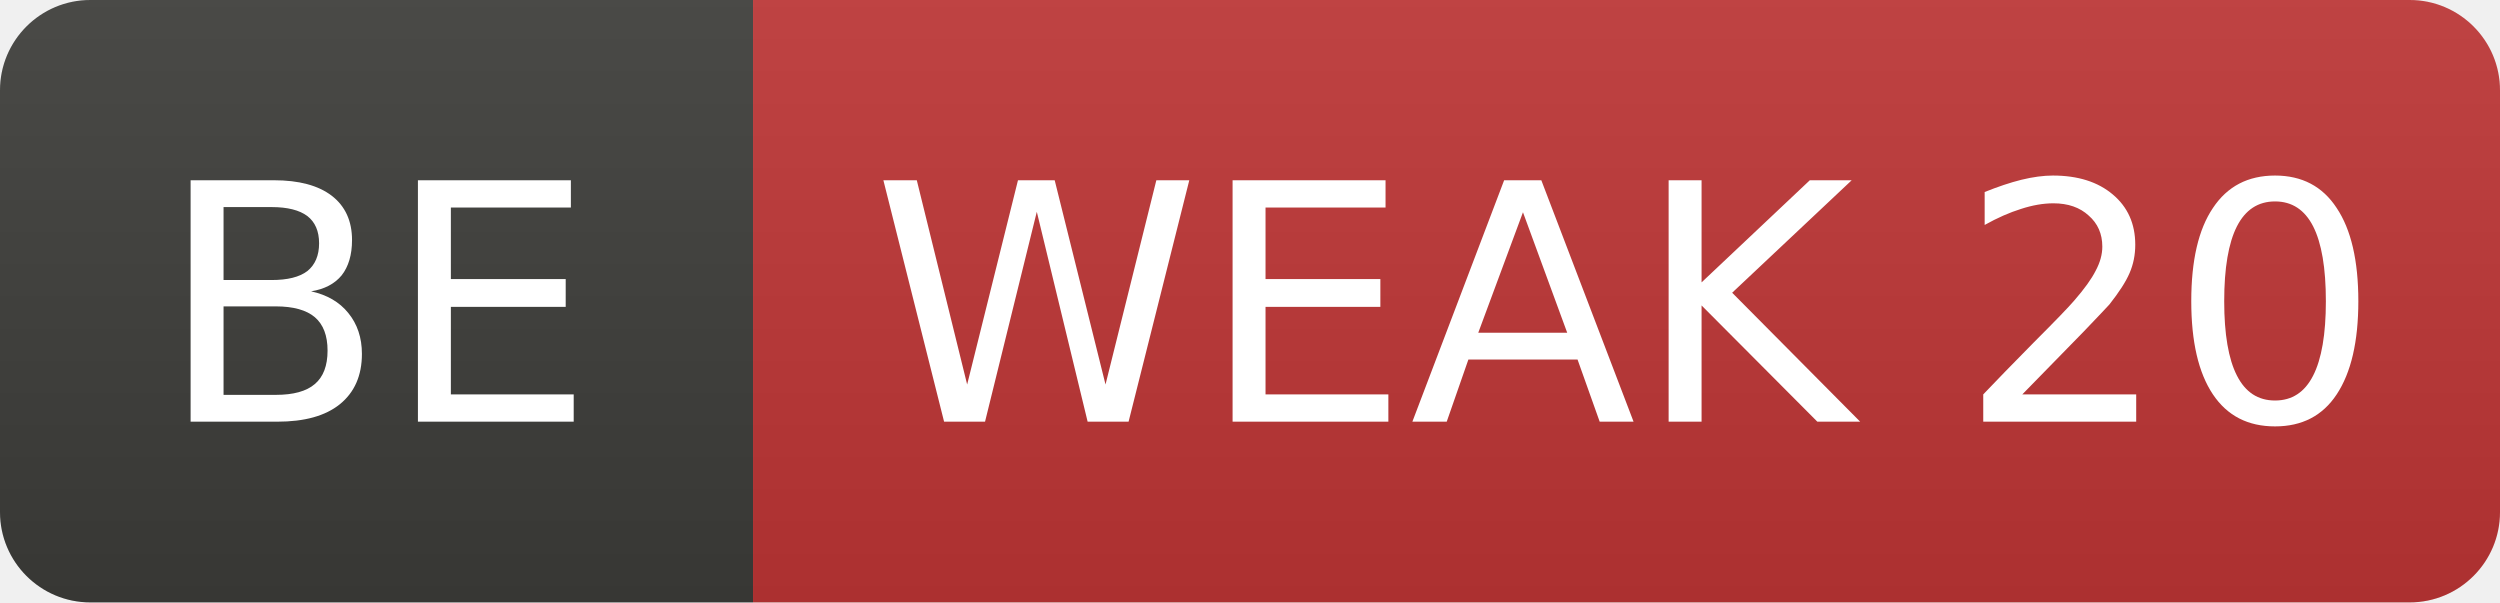
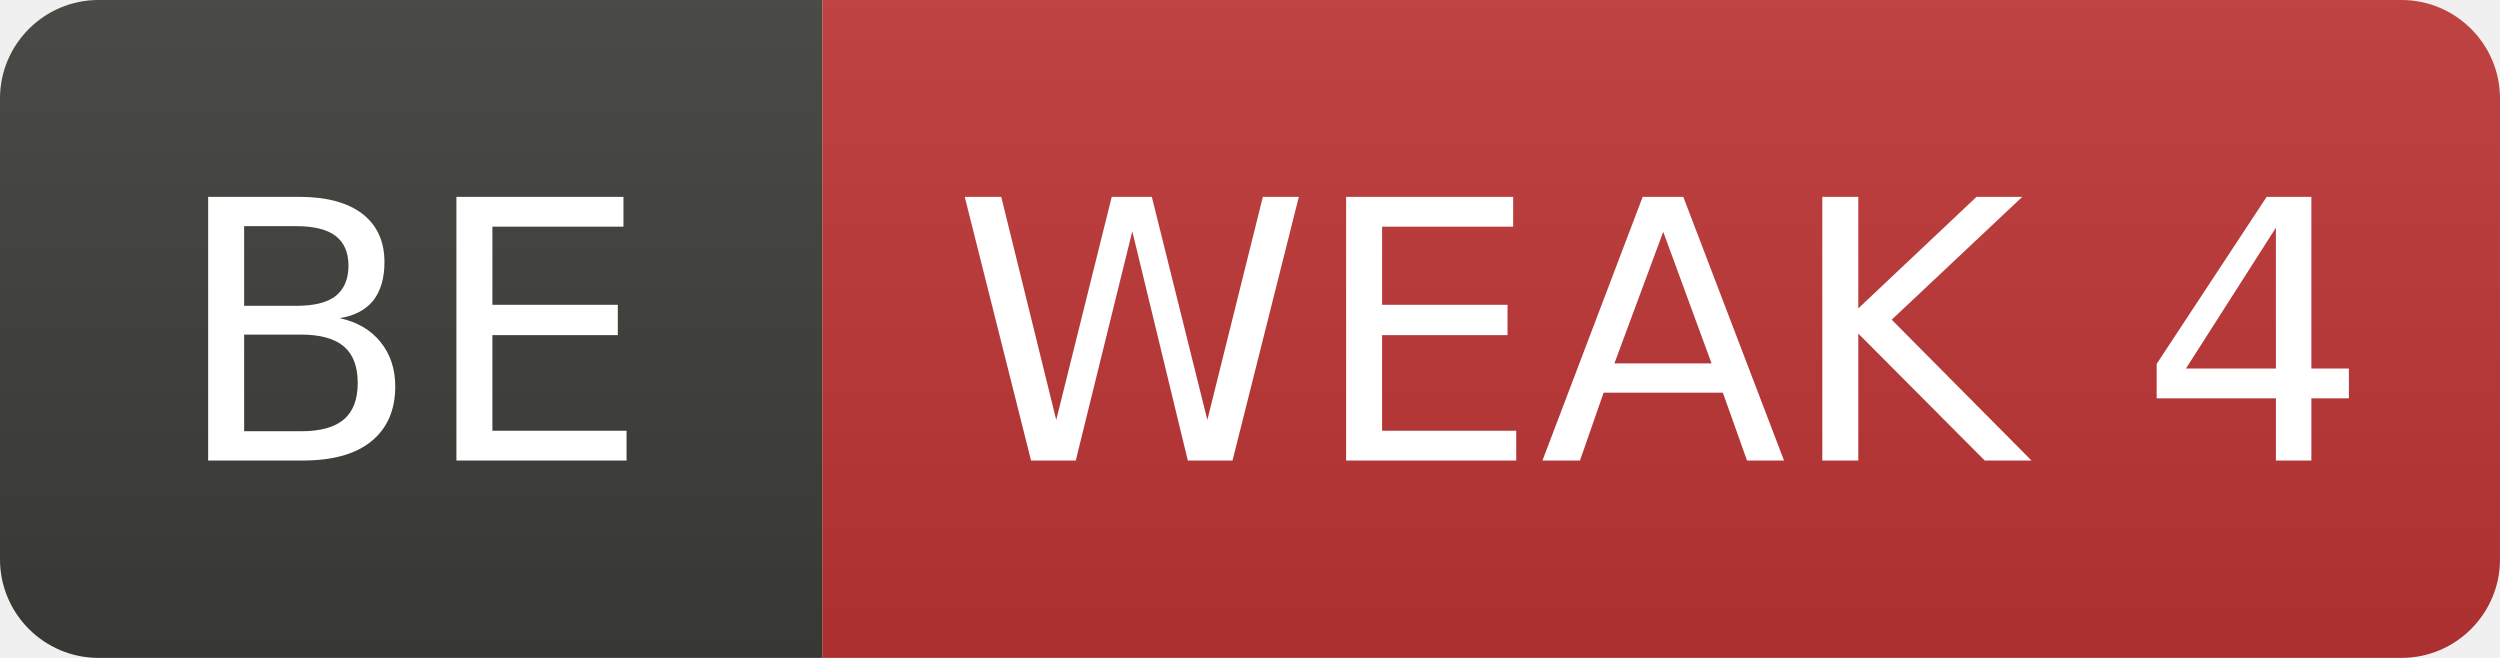
- <svg xmlns="http://www.w3.org/2000/svg" width="83" height="20" role="img" aria-label="BE: WEAK 20">
+ <svg xmlns="http://www.w3.org/2000/svg" width="76" height="20" role="img" aria-label="BE: WEAK 4">
  <linearGradient id="s" x2="0" y2="100%">
    <stop offset="0" stop-color="#bbb" stop-opacity=".1" />
    <stop offset="1" stop-opacity=".1" />
  </linearGradient>
  <clipPath id="r">
-     <rect width="83" height="20" rx="3" fill="#fff" />
+     <rect width="76" height="20" rx="3" fill="#fff" />
  </clipPath>
  <g clip-path="url(#r)">
    <rect width="25" height="20" fill="#3d3d3a" />
-     <rect x="25" width="58" height="20" fill="#c03636" />
-     <rect width="83" height="20" fill="url(#s)" />
+     <rect x="25" width="51" height="20" fill="#c03636" />
+     <rect width="76" height="20" fill="url(#s)" />
  </g>
  <g fill="#fff" text-anchor="middle" font-family="Verdana,Geneva,DejaVu Sans,sans-serif" font-size="11">
    <text x="12.5" y="14">BE</text>
-     <text x="54.0" y="14">WEAK 20</text>
+     <text x="50.5" y="14">WEAK 4</text>
  </g>
</svg>
